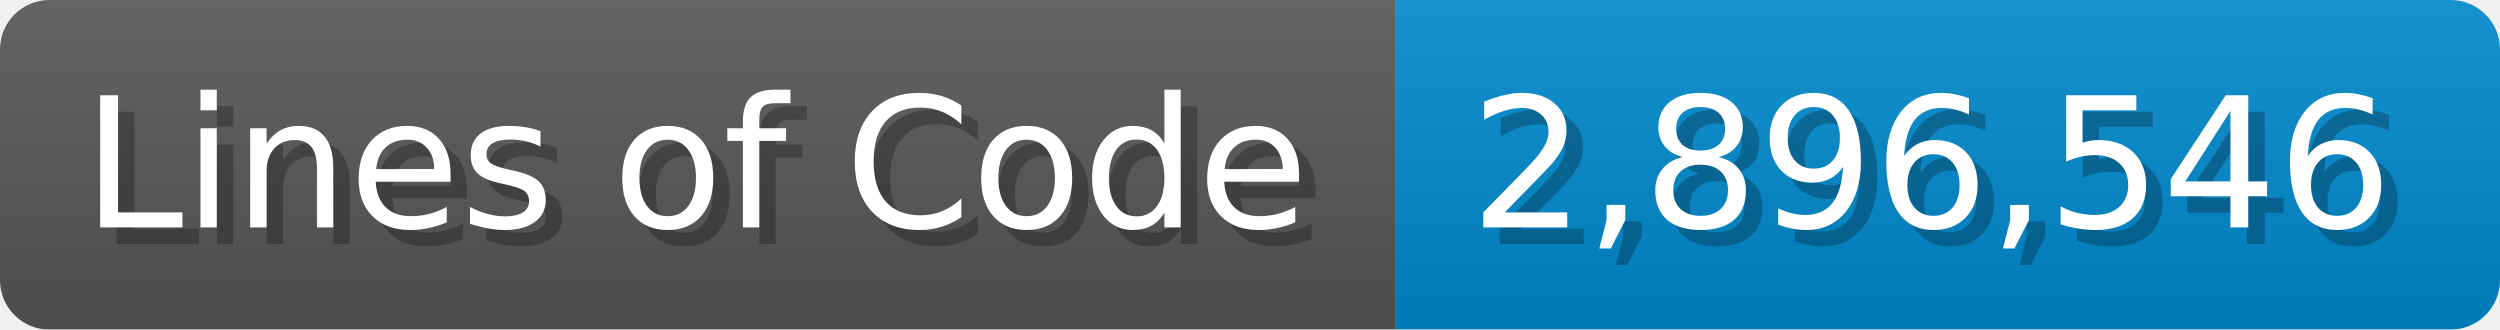
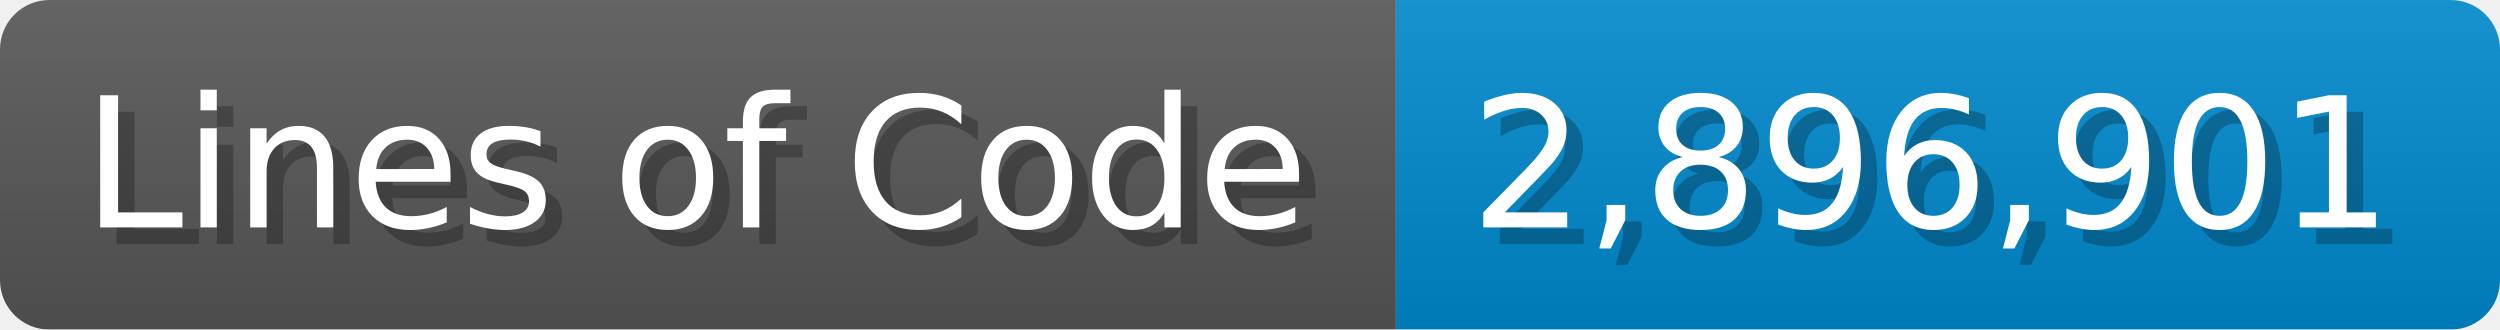
<svg xmlns="http://www.w3.org/2000/svg" width="151.7" height="20" viewBox="0 0 1517 200">
  <linearGradient id="a" x2="0" y2="100%">
    <stop offset="0" stop-opacity=".1" stop-color="#EEE" />
    <stop offset="1" stop-opacity=".1" />
  </linearGradient>
  <mask id="m">
    <rect width="1517" height="200" rx="30" fill="#FFF" />
  </mask>
  <g mask="url(#m)">
    <rect width="847" height="200" fill="#555" />
    <rect width="670" height="200" fill="#08C" x="847" />
    <rect width="1517" height="200" fill="url(#a)" />
  </g>
  <g fill="#fff" text-anchor="start" font-family="Verdana,DejaVu Sans,sans-serif" font-size="110">
    <text x="60" y="148" textLength="747" fill="#000" opacity="0.25">Lines of Code</text>
    <text x="50" y="138" textLength="747">Lines of Code</text>
-     <text x="902" y="148" textLength="570" fill="#000" opacity="0.25">2,896,546</text>
-     <text x="892" y="138" textLength="570">2,896,546</text>
+     <text x="902" y="148" textLength="570" fill="#000" opacity="0.25">2,896,901</text>
+     <text x="892" y="138" textLength="570">2,896,901</text>
  </g>
</svg>
